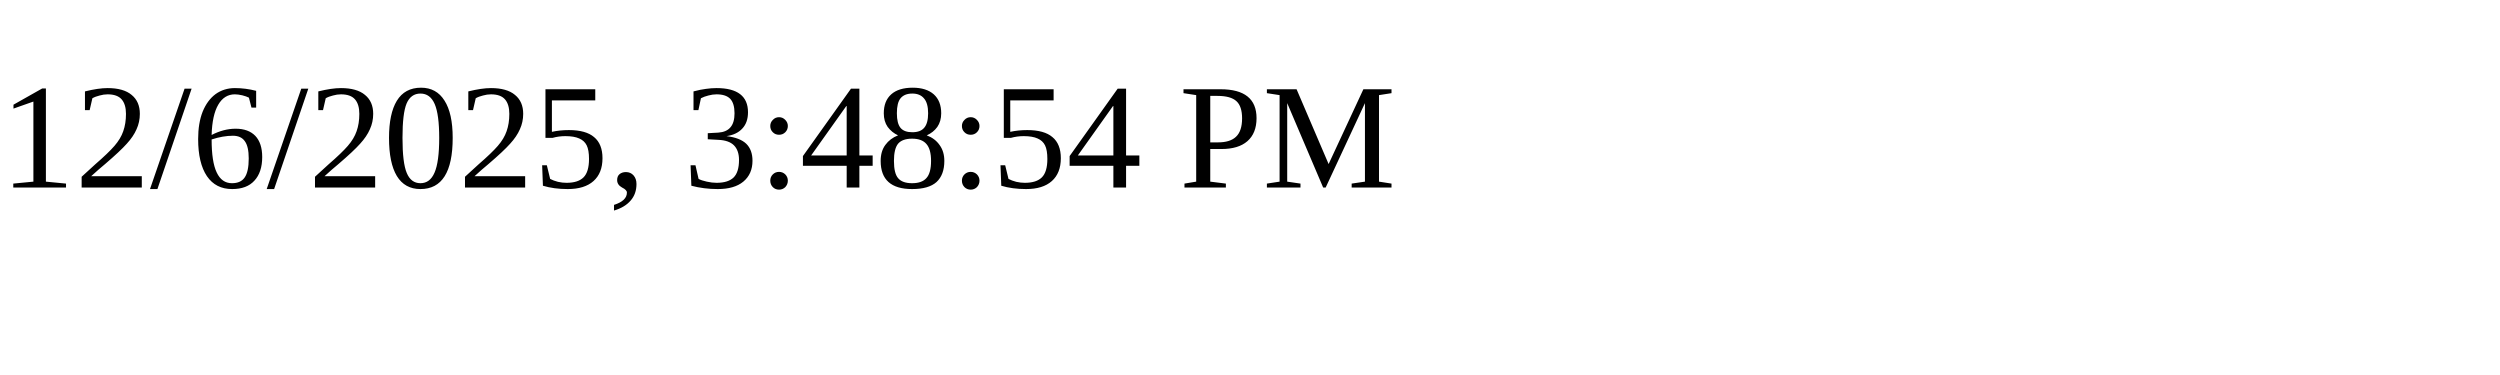
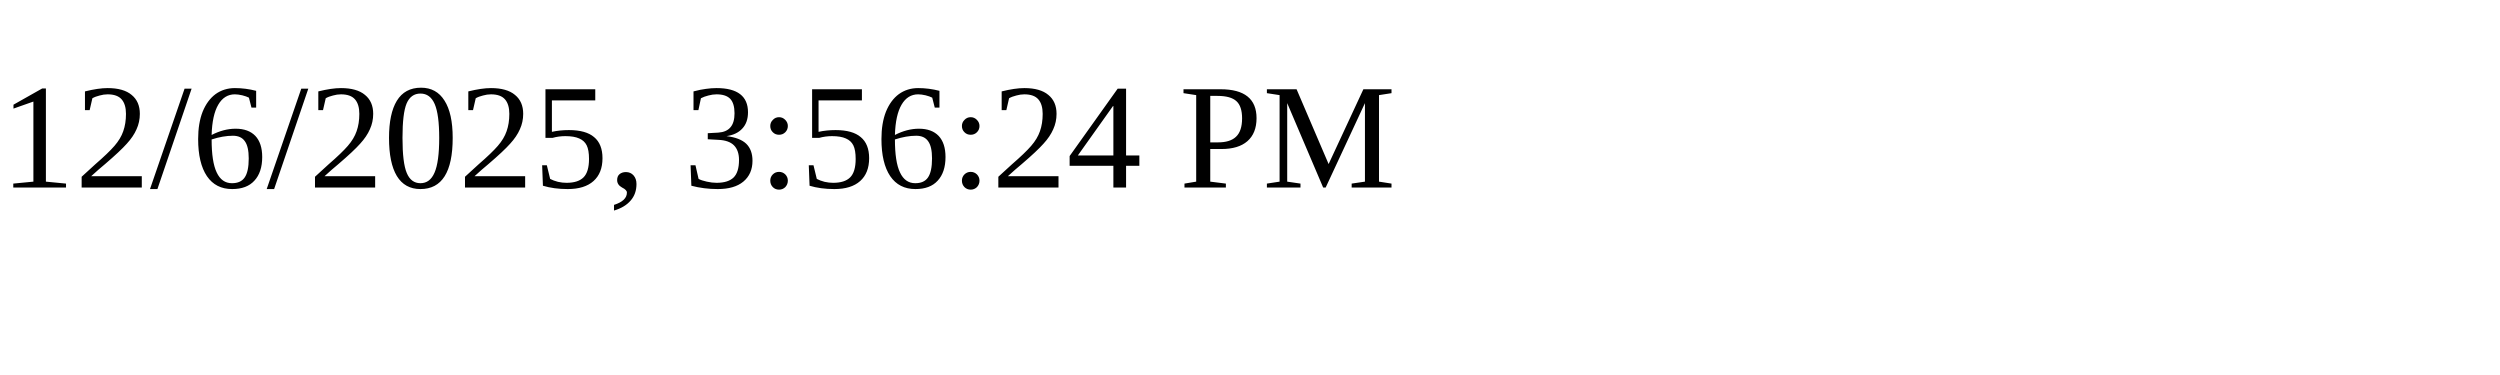
<svg xmlns="http://www.w3.org/2000/svg" height="30" width="200">
-   <text x="0" y="15">12/6/2025, 3:48:54 PM</text>
+   <text x="0" y="15">12/6/2025, 3:56:24 PM</text>
</svg>
